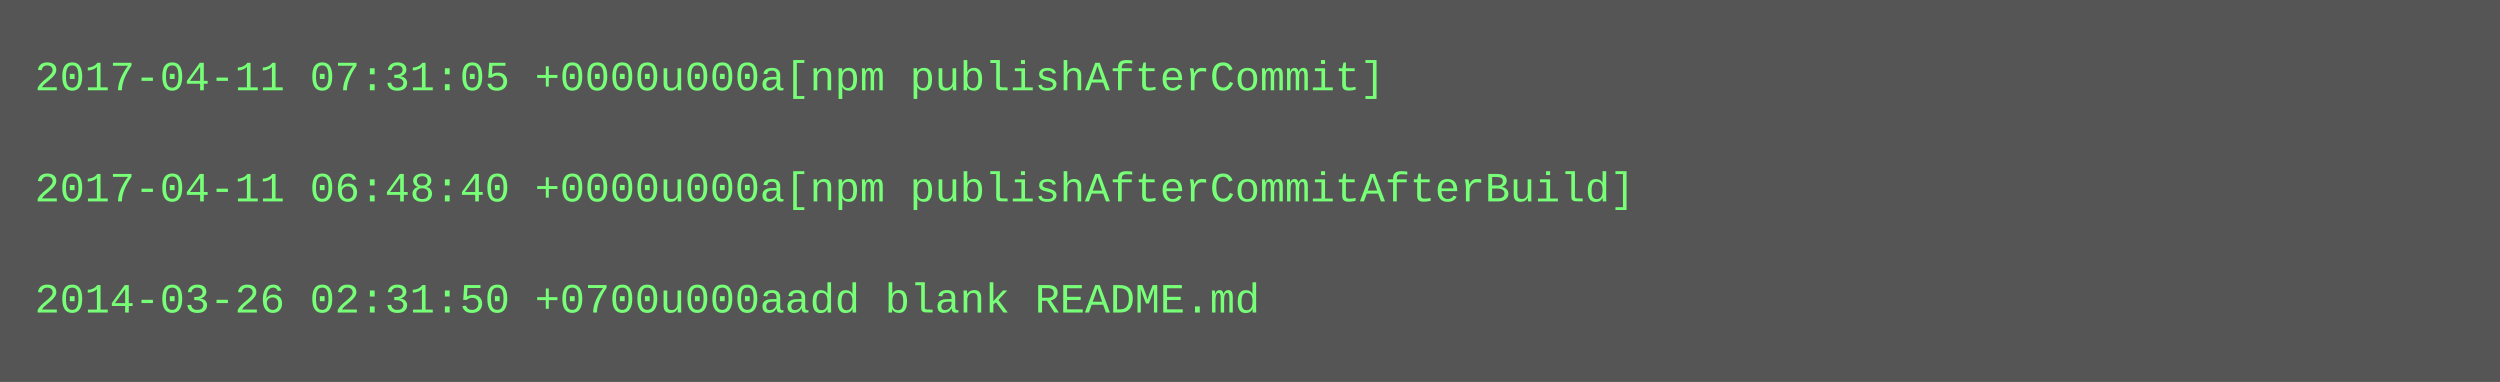
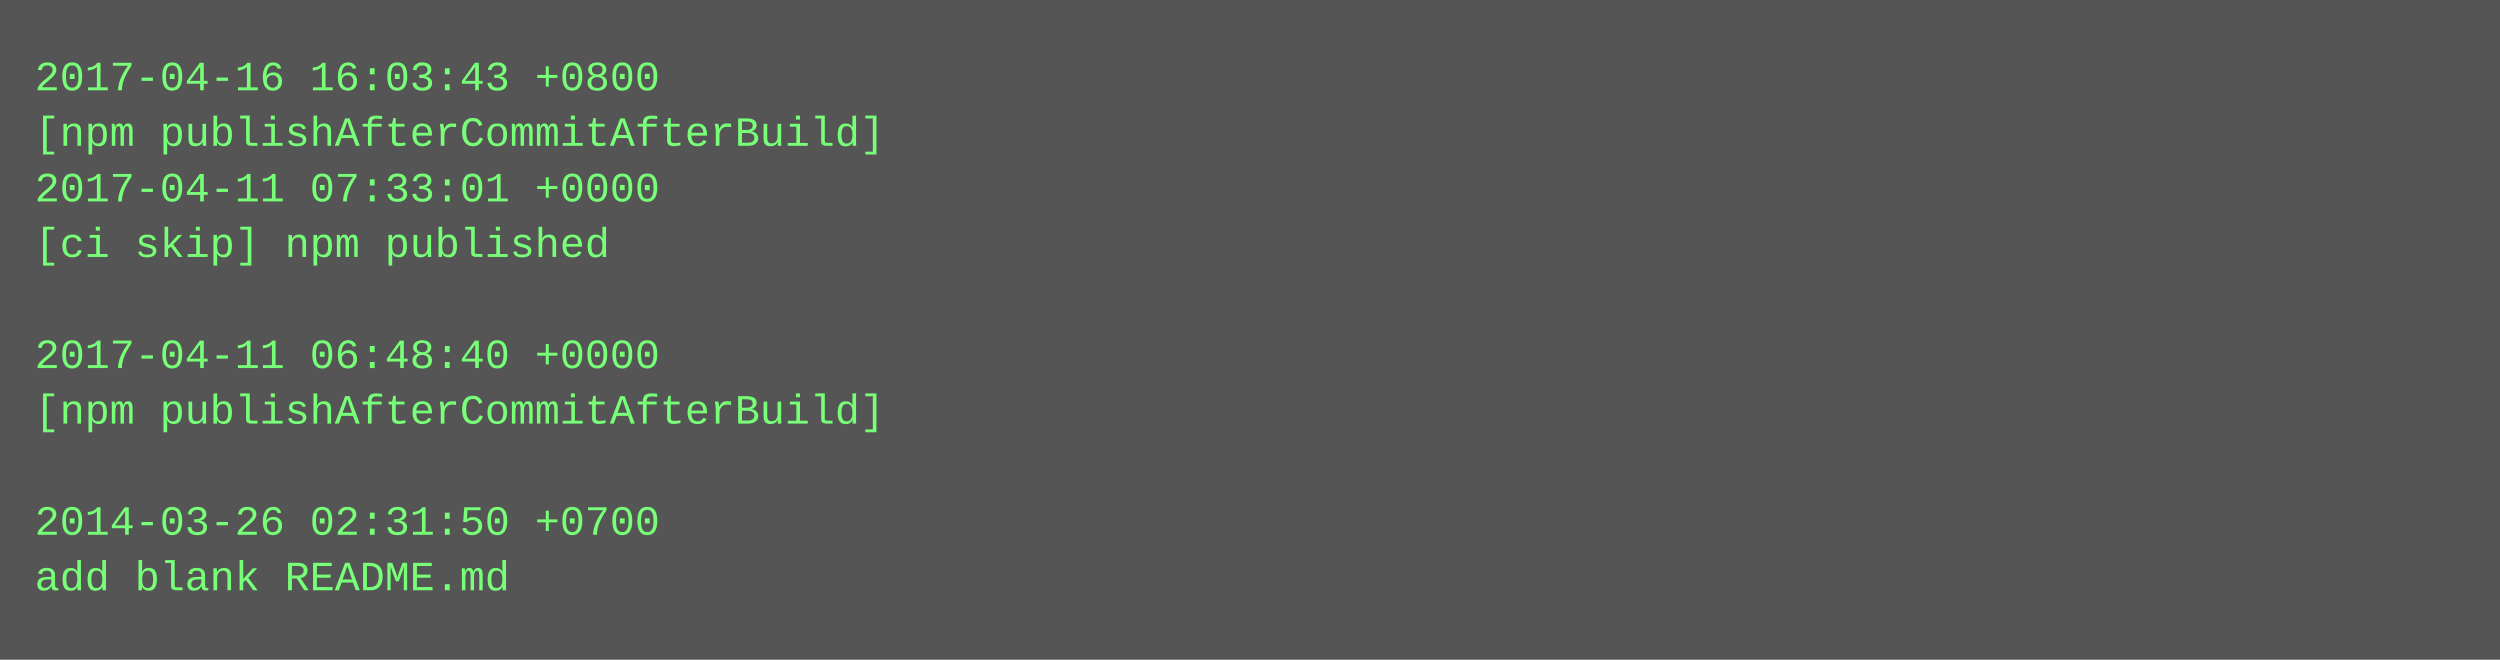
- <svg xmlns="http://www.w3.org/2000/svg" height="110" width="720">
-   <rect height="110" fill="#555" width="720" />
+ <svg xmlns="http://www.w3.org/2000/svg" height="190" width="720">
+   <rect height="190" fill="#555" width="720" />
  <text fill="#7f7" font-family="Courier New" font-size="12" xml:space="preserve">
-     <tspan x="10" y="26">2017-04-11 07:31:05 +0000u000a[npm publishAfterCommit]</tspan>
-     <tspan x="10" y="42" />
-     <tspan x="10" y="58">2017-04-11 06:48:40 +0000u000a[npm publishAfterCommitAfterBuild]</tspan>
-     <tspan x="10" y="74" />
-     <tspan x="10" y="90">2014-03-26 02:31:50 +0700u000aadd blank README.md</tspan>
+     <tspan x="10" y="26">2017-04-16 16:03:43 +0800</tspan>
+     <tspan x="10" y="42">[npm publishAfterCommitAfterBuild]</tspan>
+     <tspan x="10" y="58">2017-04-11 07:33:01 +0000</tspan>
+     <tspan x="10" y="74">[ci skip] npm published</tspan>
+     <tspan x="10" y="90" />
+     <tspan x="10" y="106">2017-04-11 06:48:40 +0000</tspan>
+     <tspan x="10" y="122">[npm publishAfterCommitAfterBuild]</tspan>
+     <tspan x="10" y="138" />
+     <tspan x="10" y="154">2014-03-26 02:31:50 +0700</tspan>
+     <tspan x="10" y="170">add blank README.md</tspan>
  </text>
</svg>
